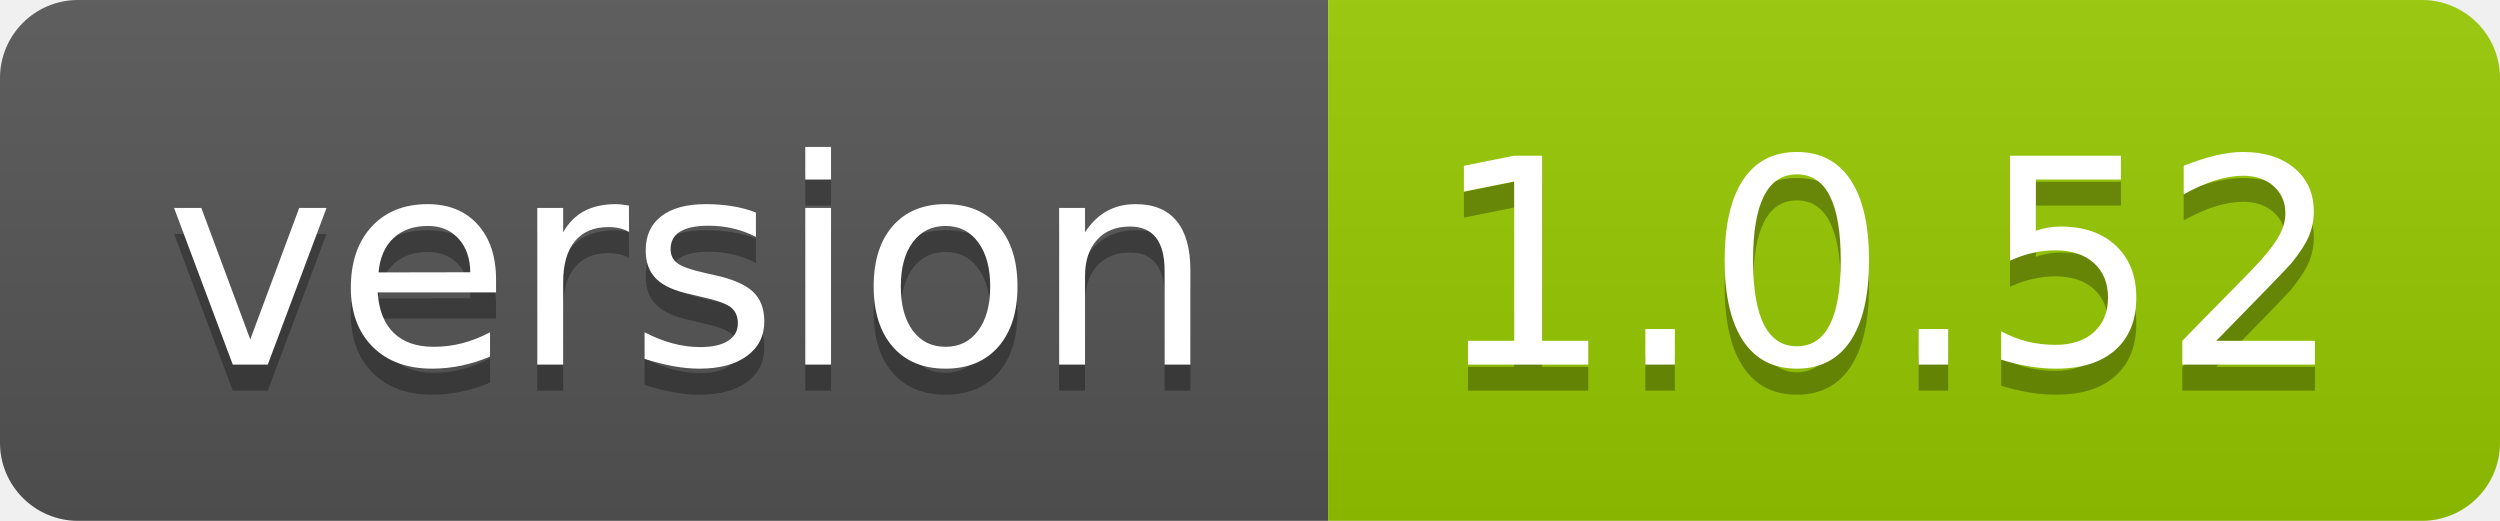
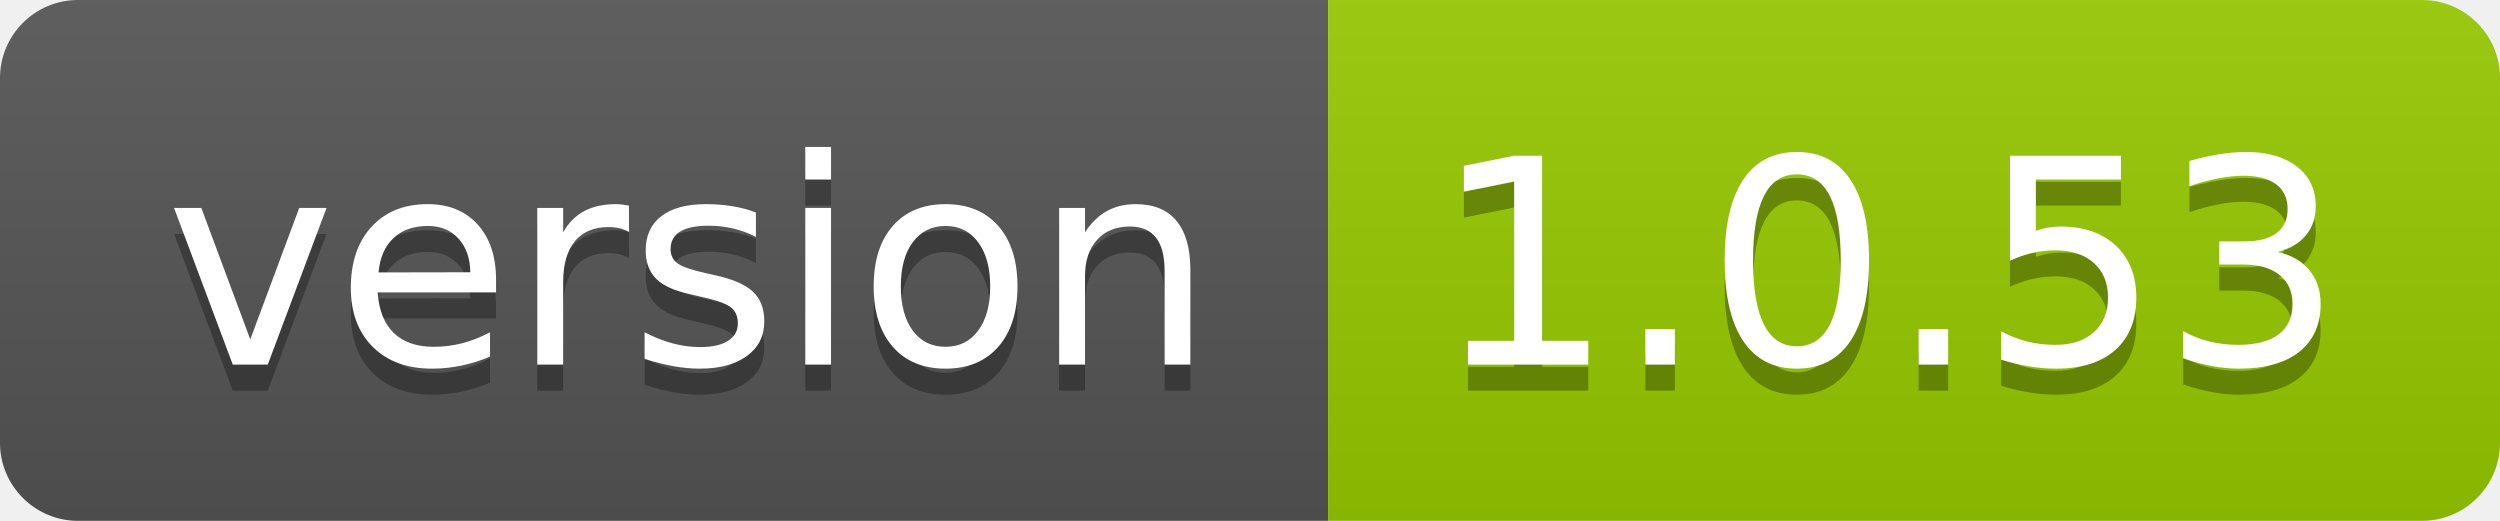
- <svg xmlns="http://www.w3.org/2000/svg" width="96" height="20" role="img" aria-label="version: 1.0.52">
+ <svg xmlns="http://www.w3.org/2000/svg" width="96" height="20" role="img" aria-label="version: 1.0.53">
  <linearGradient id="s" x2="0" y2="100%">
    <stop offset="0" stop-color="#bbb" stop-opacity=".1" />
    <stop offset="1" stop-opacity=".1" />
  </linearGradient>
  <clipPath id="r">
    <rect width="96" height="20" rx="3" fill="#fff" />
  </clipPath>
  <g clip-path="url(#r)">
    <rect width="51" height="20" fill="#555" />
    <rect x="51" width="45" height="20" fill="#97ca00" />
    <rect width="96" height="20" fill="url(#s)" />
  </g>
  <g fill="#fff" text-anchor="middle" font-family="Verdana,Geneva,DejaVu Sans,sans-serif" text-rendering="geometricPrecision" font-size="110">
    <text aria-hidden="true" x="265" y="150" fill="#010101" fill-opacity=".3" transform="scale(.1)" textLength="410">version</text>
    <text x="265" y="140" transform="scale(.1)" fill="#fff" textLength="410">version</text>
-     <text aria-hidden="true" x="725" y="150" fill="#010101" fill-opacity=".3" transform="scale(.1)" textLength="350">1.0.52</text>
-     <text x="725" y="140" transform="scale(.1)" fill="#fff" textLength="350">1.0.52</text>
+     <text aria-hidden="true" x="725" y="150" fill="#010101" fill-opacity=".3" transform="scale(.1)" textLength="350">1.0.53</text>
+     <text x="725" y="140" transform="scale(.1)" fill="#fff" textLength="350">1.0.53</text>
  </g>
</svg>
